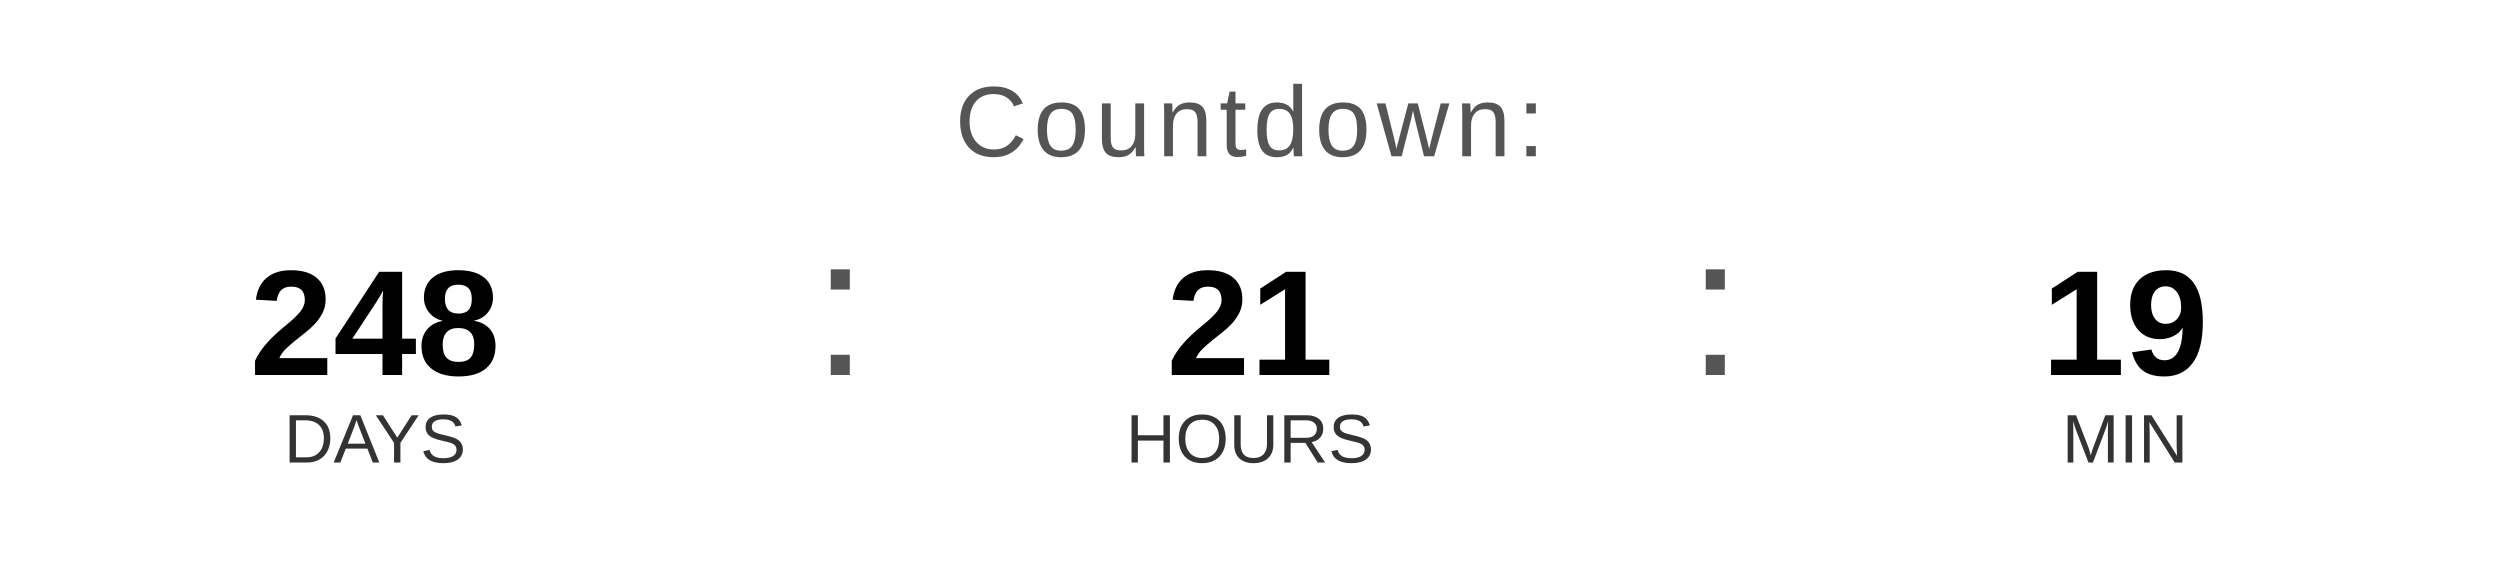
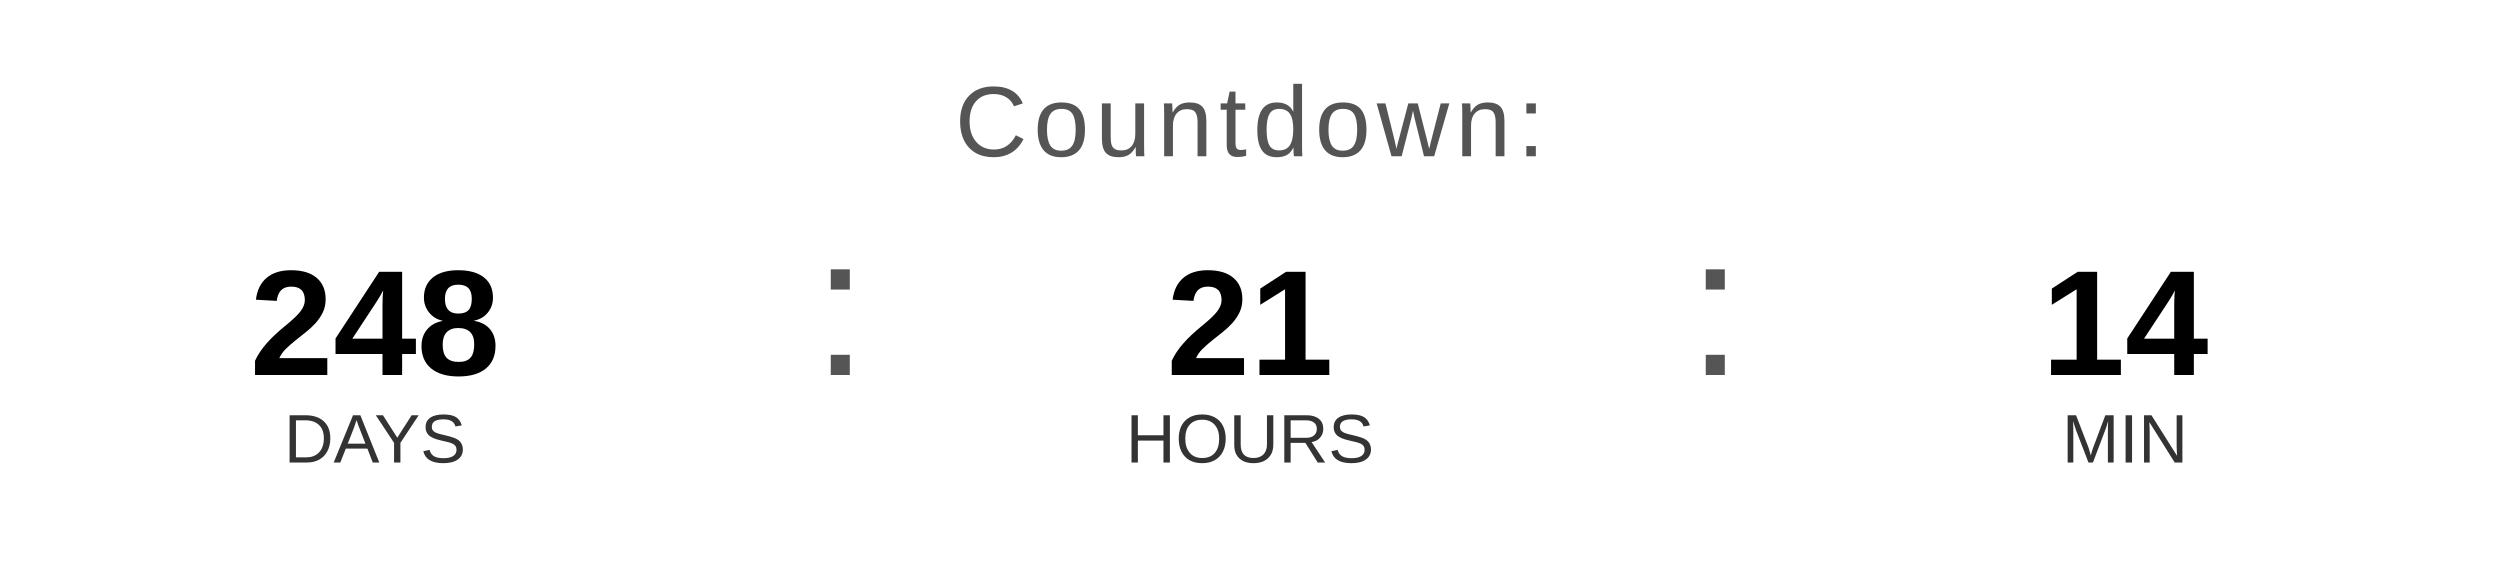
<svg xmlns="http://www.w3.org/2000/svg" width="400" height="90" viewBox="0 0 400 90">
  <text x="200" y="25" font-family="Arial, Helvetica, sans-serif" font-size="16" fill="#555555" text-anchor="middle" letter-spacing="1">
    Countdown:
  </text>
  <text x="60" y="60" font-family="Arial, Helvetica, sans-serif" font-size="24" font-weight="bold" fill="#000000" text-anchor="middle">248</text>
  <text x="60" y="74" font-family="Arial, Helvetica, sans-serif" font-size="11" fill="#333333" text-anchor="middle">DAYS</text>
  <text x="130" y="60" font-family="Arial, sans-serif" font-size="32" fill="#555555">:</text>
  <text x="200" y="60" font-family="Arial, Helvetica, sans-serif" font-size="24" font-weight="bold" fill="#000000" text-anchor="middle">21</text>
  <text x="200" y="74" font-family="Arial, Helvetica, sans-serif" font-size="11" fill="#333333" text-anchor="middle">HOURS</text>
  <text x="270" y="60" font-family="Arial, sans-serif" font-size="32" fill="#555555">:</text>
-   <text x="340" y="60" font-family="Arial, Helvetica, sans-serif" font-size="24" font-weight="bold" fill="#000000" text-anchor="middle">19</text>
+   <text x="340" y="60" font-family="Arial, Helvetica, sans-serif" font-size="24" font-weight="bold" fill="#000000" text-anchor="middle">14</text>
  <text x="340" y="74" font-family="Arial, Helvetica, sans-serif" font-size="11" fill="#333333" text-anchor="middle">MIN</text>
</svg>
